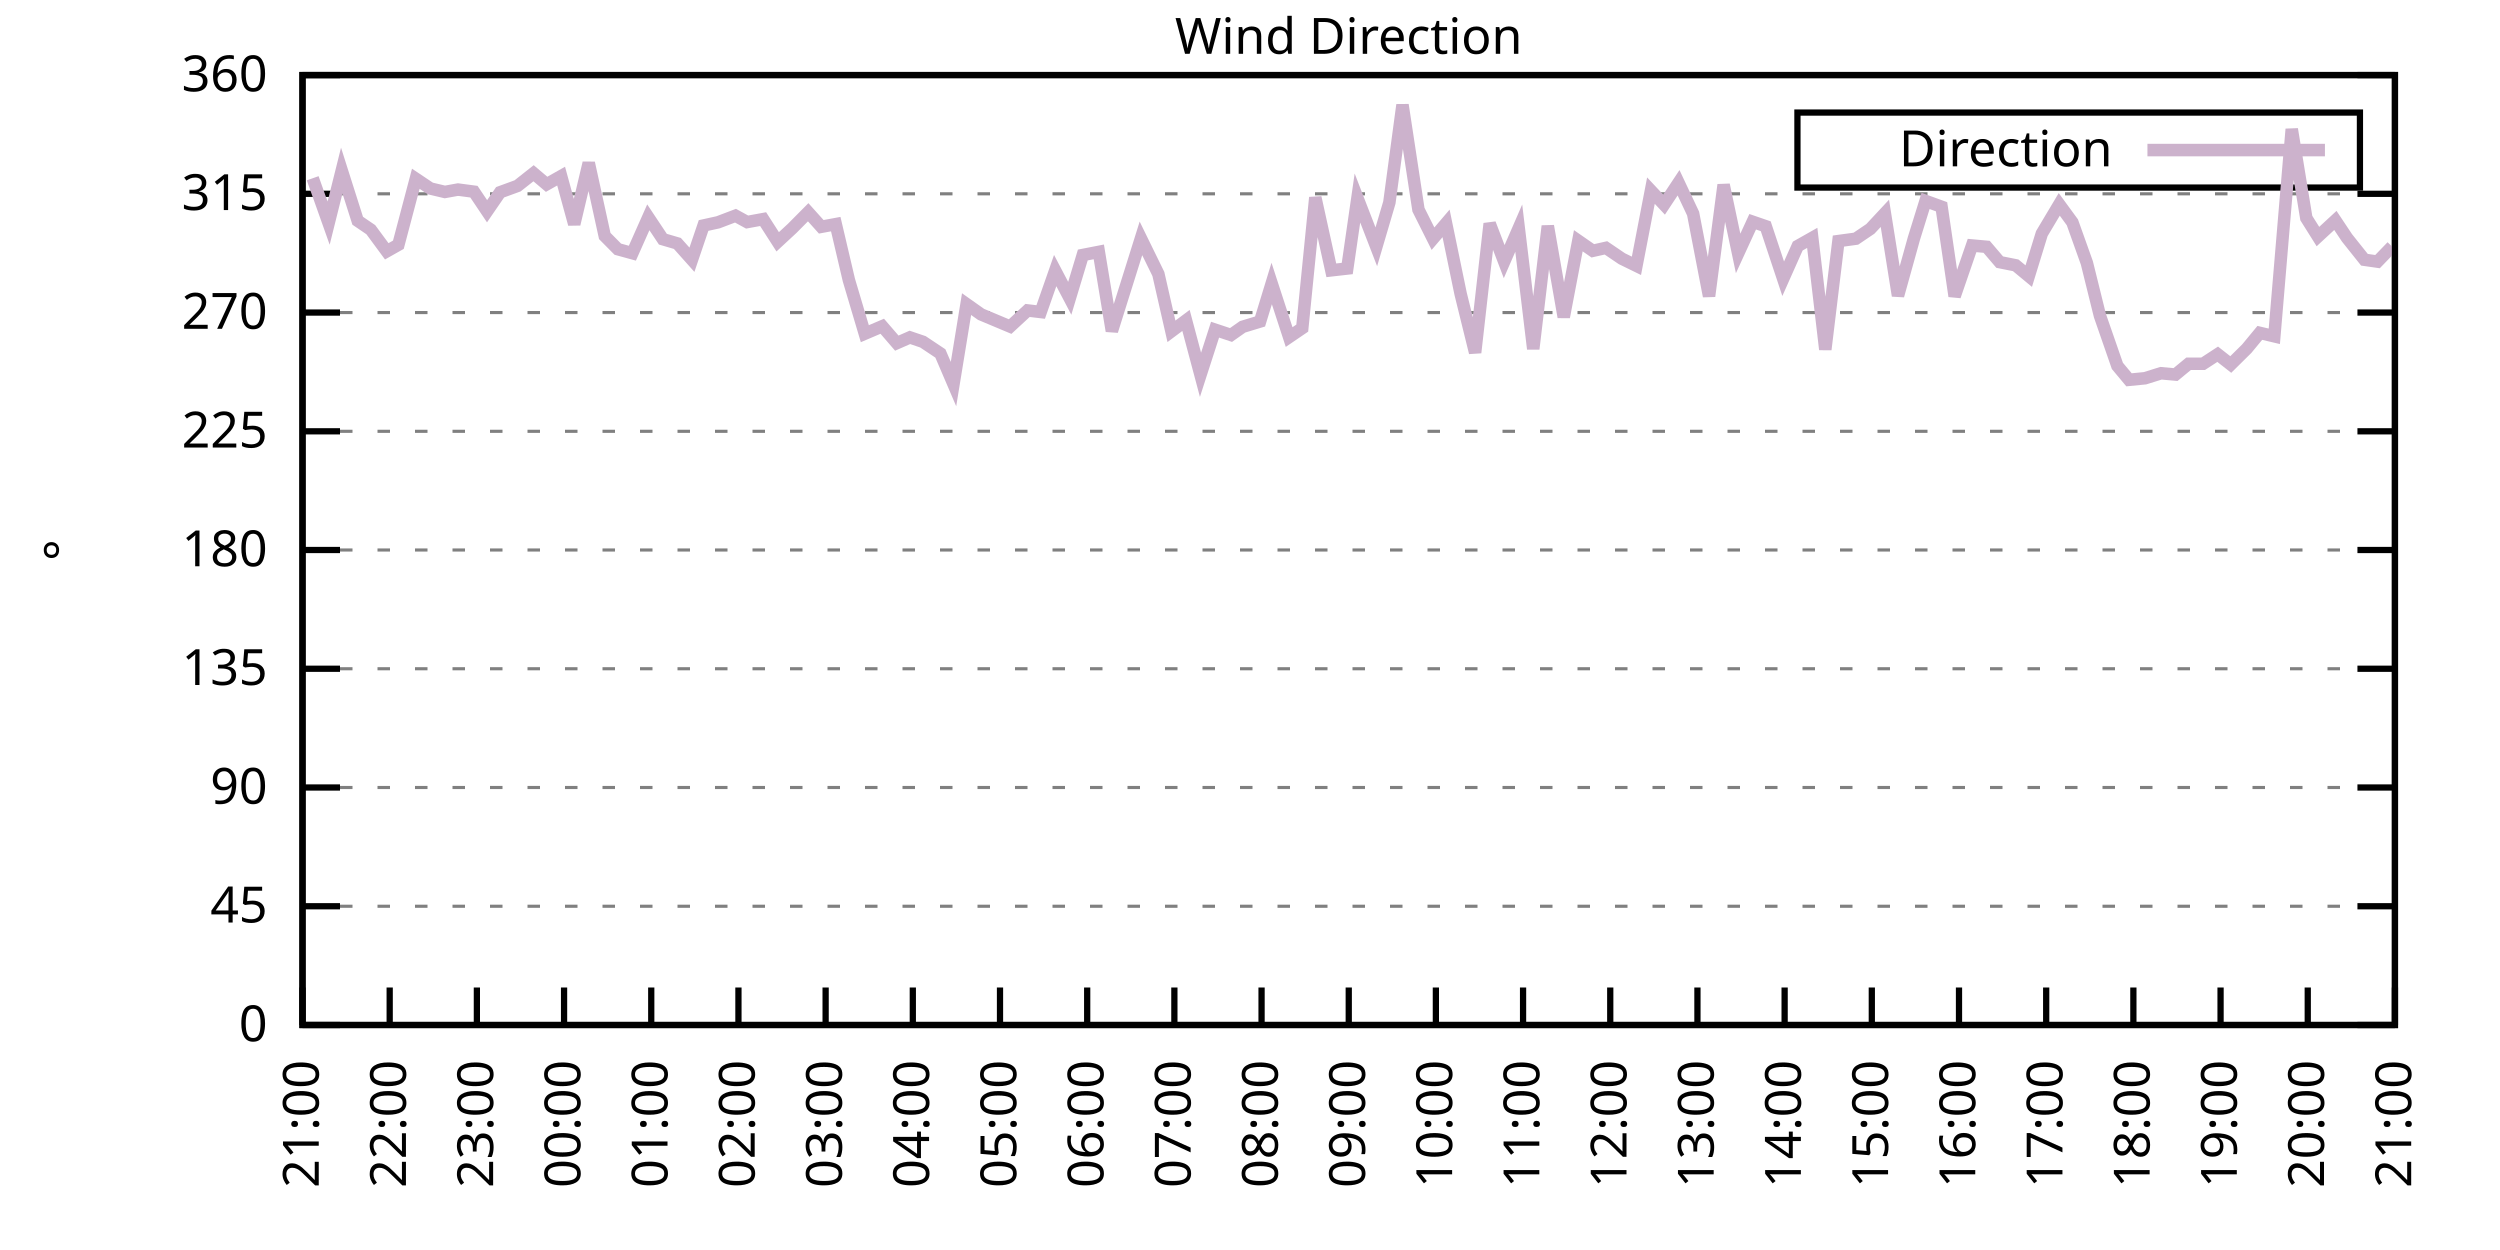
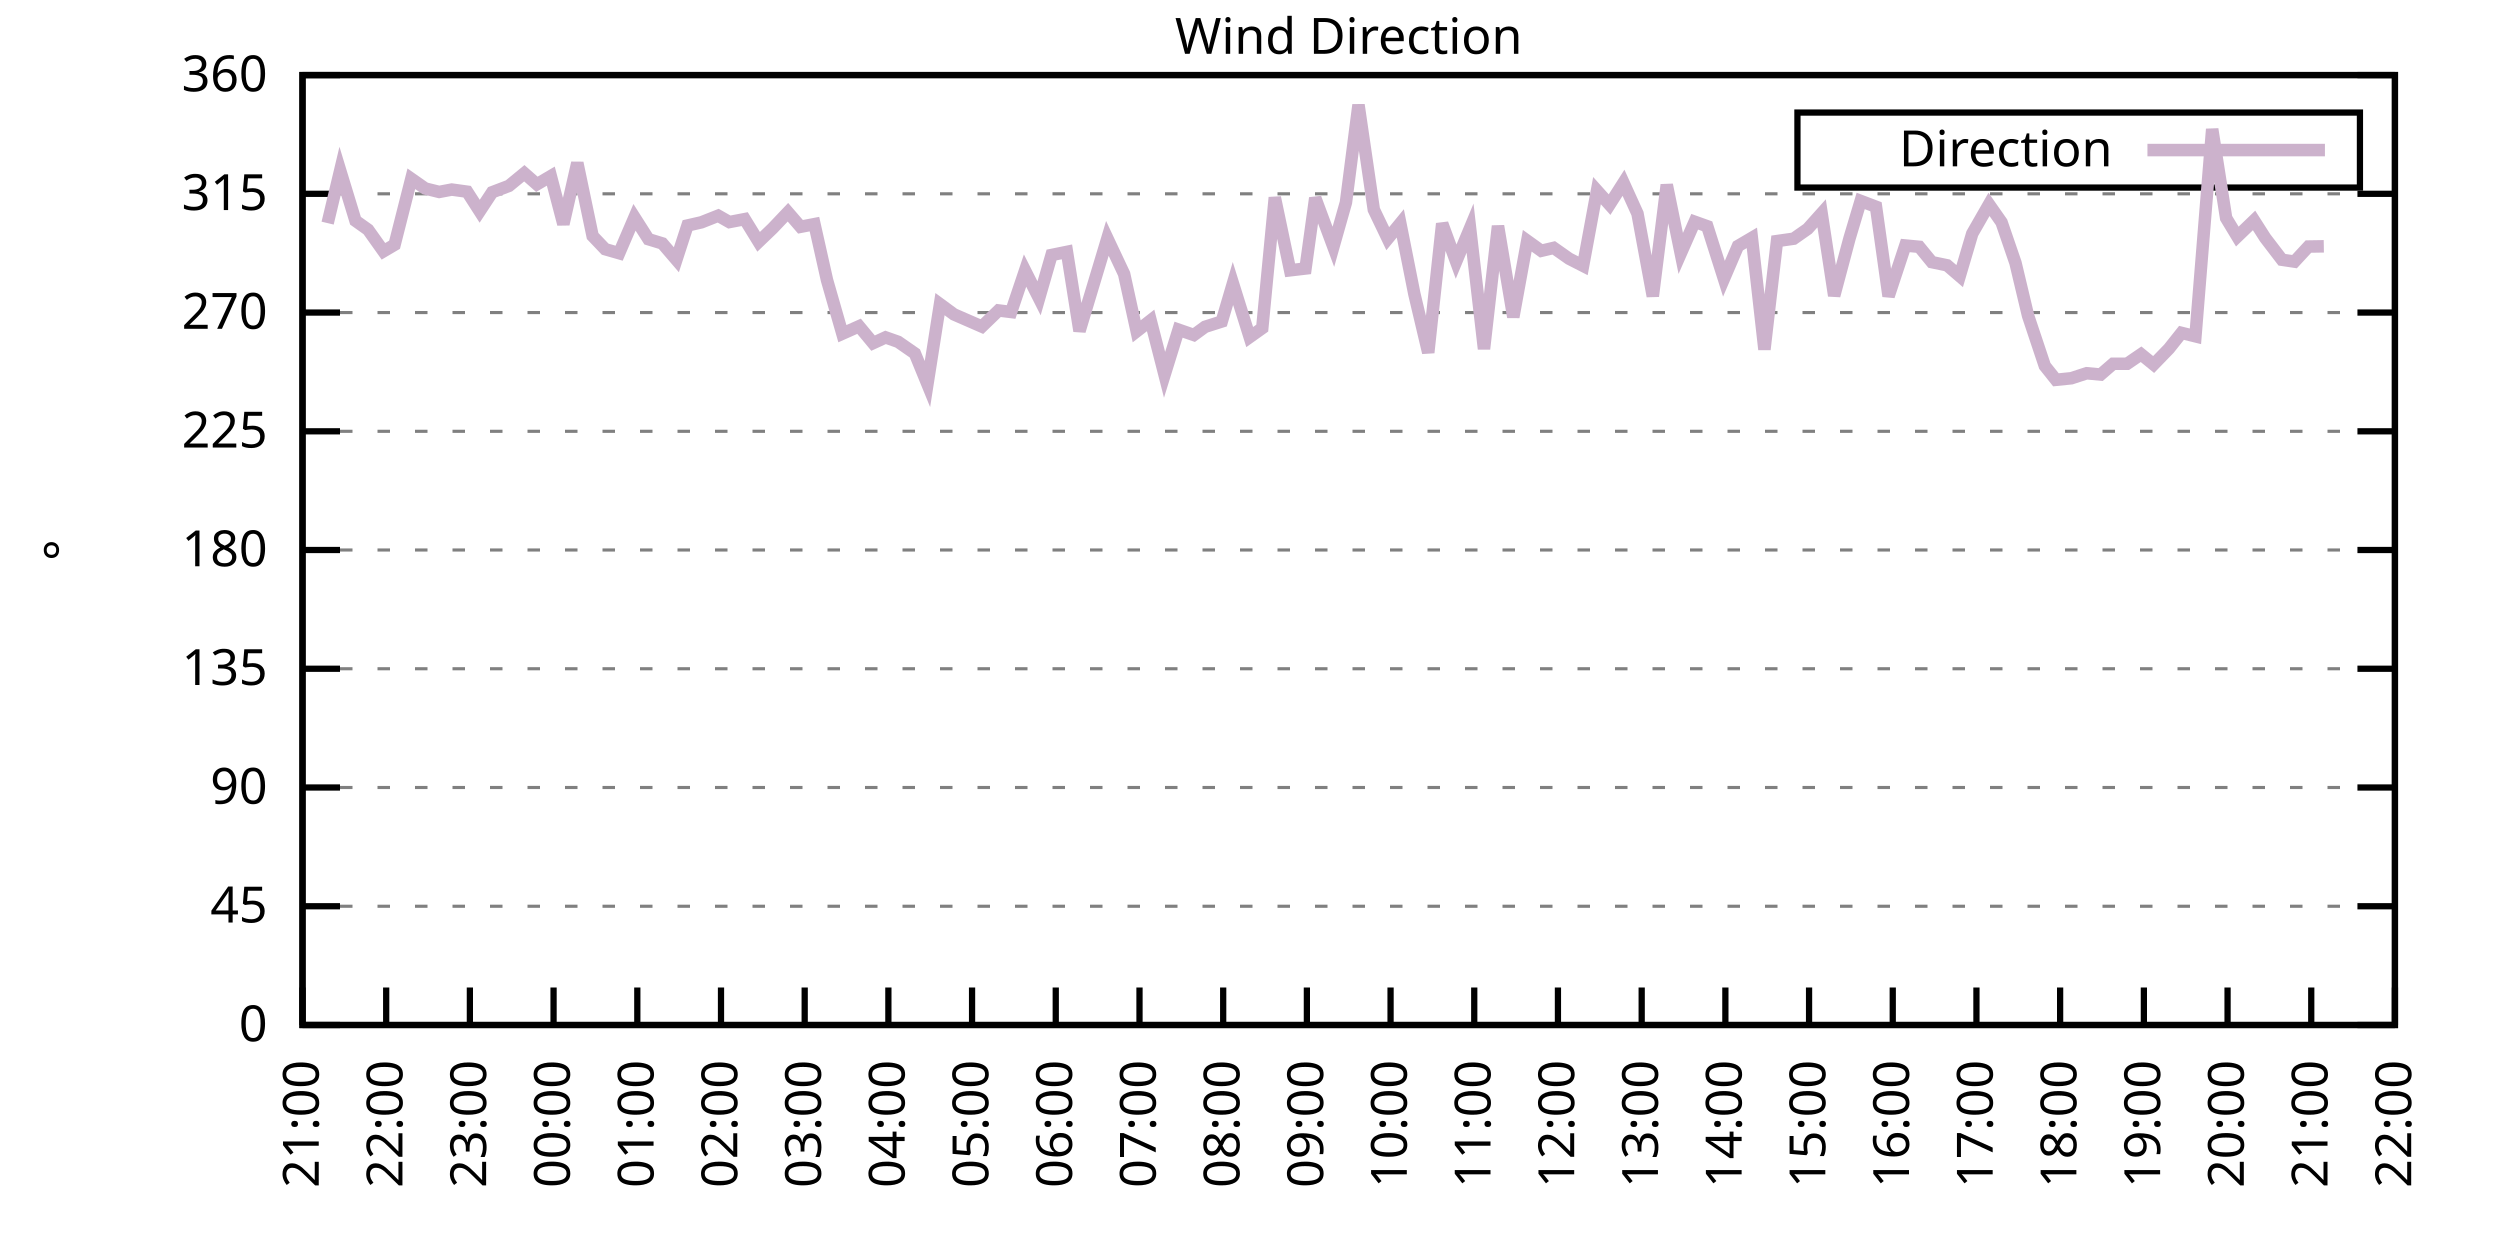
<svg xmlns="http://www.w3.org/2000/svg" xmlns:xlink="http://www.w3.org/1999/xlink" width="400" height="200" viewBox="0 0 400 200">
  <g id="gnuplot_canvas">
    <rect x="0" y="0" width="400" height="200" fill="none" />
    <defs>
      <circle id="gpDot" r="0.5" stroke-width="0.5" stroke="currentColor" />
      <path id="gpPt0" stroke-width="0.333" stroke="currentColor" d="M-1,0 h2 M0,-1 v2" />
      <path id="gpPt1" stroke-width="0.333" stroke="currentColor" d="M-1,-1 L1,1 M1,-1 L-1,1" />
      <path id="gpPt2" stroke-width="0.333" stroke="currentColor" d="M-1,0 L1,0 M0,-1 L0,1 M-1,-1 L1,1 M-1,1 L1,-1" />
      <rect id="gpPt3" stroke-width="0.333" stroke="currentColor" x="-1" y="-1" width="2" height="2" />
      <rect id="gpPt4" stroke-width="0.333" stroke="currentColor" fill="currentColor" x="-1" y="-1" width="2" height="2" />
      <circle id="gpPt5" stroke-width="0.333" stroke="currentColor" cx="0" cy="0" r="1" />
      <use xlink:href="#gpPt5" id="gpPt6" fill="currentColor" stroke="none" />
      <path id="gpPt7" stroke-width="0.333" stroke="currentColor" d="M0,-1.33 L-1.33,0.67 L1.33,0.67 z" />
      <use xlink:href="#gpPt7" id="gpPt8" fill="currentColor" stroke="none" />
      <use xlink:href="#gpPt7" id="gpPt9" stroke="currentColor" transform="rotate(180)" />
      <use xlink:href="#gpPt9" id="gpPt10" fill="currentColor" stroke="none" />
      <use xlink:href="#gpPt3" id="gpPt11" stroke="currentColor" transform="rotate(45)" />
      <use xlink:href="#gpPt11" id="gpPt12" fill="currentColor" stroke="none" />
      <path id="gpPt13" stroke-width="0.333" stroke="currentColor" d="M0,1.330 L1.265,0.411 L0.782,-1.067 L-0.782,-1.076 L-1.265,0.411 z" />
      <use xlink:href="#gpPt13" id="gpPt14" fill="currentColor" stroke="none" />
      <filter id="textbox" filterUnits="objectBoundingBox" x="0" y="0" height="1" width="1">
        <feFlood flood-color="white" flood-opacity="1" result="bgnd" />
        <feComposite in="SourceGraphic" in2="bgnd" operator="atop" />
      </filter>
      <filter id="greybox" filterUnits="objectBoundingBox" x="0" y="0" height="1" width="1">
        <feFlood flood-color="lightgrey" flood-opacity="1" result="grey" />
        <feComposite in="SourceGraphic" in2="grey" operator="atop" />
      </filter>
    </defs>
    <g fill="none" color="white" stroke="currentColor" stroke-width="1.00" stroke-linecap="butt" stroke-linejoin="miter">
</g>
    <g fill="none" color="black" stroke="currentColor" stroke-width="1.00" stroke-linecap="butt" stroke-linejoin="miter">
      <g stroke="none" shape-rendering="crispEdges">
        <polygon fill="rgb(255, 255, 255)" points="48.40,164.00 383.18,164.00 383.18,12.02 48.40,12.02 " />
      </g>
    </g>
    <g fill="none" color="black" stroke="currentColor" stroke-width="1.00" stroke-linecap="butt" stroke-linejoin="miter">
</g>
    <g fill="none" color="black" stroke="black" stroke-width="0.50" stroke-linecap="butt" stroke-linejoin="miter">
</g>
    <g fill="none" color="gray" stroke="currentColor" stroke-width="0.50" stroke-linecap="butt" stroke-linejoin="miter">
      <path stroke="gray" stroke-dasharray="2,4" class="gridline" d="M48.40,164.00 L383.19,164.00  " />
    </g>
    <g fill="none" color="gray" stroke="gray" stroke-width="1.00" stroke-linecap="butt" stroke-linejoin="miter">
</g>
    <g fill="none" color="black" stroke="currentColor" stroke-width="1.00" stroke-linecap="butt" stroke-linejoin="miter">
      <path stroke="black" d="M48.40,164.00 L54.40,164.00 M383.19,164.00 L377.19,164.00  " />
      <g transform="translate(42.80,166.60)" stroke="none" fill="black" font-family="Sans" font-size="8.00" text-anchor="end">
        <text>
          <tspan font-family="Sans"> 0</tspan>
        </text>
      </g>
    </g>
    <g fill="none" color="black" stroke="currentColor" stroke-width="1.00" stroke-linecap="butt" stroke-linejoin="miter">
</g>
    <g fill="none" color="black" stroke="black" stroke-width="0.50" stroke-linecap="butt" stroke-linejoin="miter">
</g>
    <g fill="none" color="gray" stroke="currentColor" stroke-width="0.50" stroke-linecap="butt" stroke-linejoin="miter">
      <path stroke="gray" stroke-dasharray="2,4" class="gridline" d="M48.40,145.00 L383.19,145.00  " />
    </g>
    <g fill="none" color="gray" stroke="gray" stroke-width="1.00" stroke-linecap="butt" stroke-linejoin="miter">
</g>
    <g fill="none" color="black" stroke="currentColor" stroke-width="1.00" stroke-linecap="butt" stroke-linejoin="miter">
      <path stroke="black" d="M48.40,145.00 L54.40,145.00 M383.19,145.00 L377.19,145.00  " />
      <g transform="translate(42.80,147.60)" stroke="none" fill="black" font-family="Sans" font-size="8.00" text-anchor="end">
        <text>
          <tspan font-family="Sans"> 45</tspan>
        </text>
      </g>
    </g>
    <g fill="none" color="black" stroke="currentColor" stroke-width="1.00" stroke-linecap="butt" stroke-linejoin="miter">
</g>
    <g fill="none" color="black" stroke="black" stroke-width="0.50" stroke-linecap="butt" stroke-linejoin="miter">
</g>
    <g fill="none" color="gray" stroke="currentColor" stroke-width="0.50" stroke-linecap="butt" stroke-linejoin="miter">
      <path stroke="gray" stroke-dasharray="2,4" class="gridline" d="M48.40,126.00 L383.19,126.00  " />
    </g>
    <g fill="none" color="gray" stroke="gray" stroke-width="1.00" stroke-linecap="butt" stroke-linejoin="miter">
</g>
    <g fill="none" color="black" stroke="currentColor" stroke-width="1.00" stroke-linecap="butt" stroke-linejoin="miter">
      <path stroke="black" d="M48.40,126.00 L54.40,126.00 M383.19,126.00 L377.19,126.00  " />
      <g transform="translate(42.80,128.60)" stroke="none" fill="black" font-family="Sans" font-size="8.00" text-anchor="end">
        <text>
          <tspan font-family="Sans"> 90</tspan>
        </text>
      </g>
    </g>
    <g fill="none" color="black" stroke="currentColor" stroke-width="1.00" stroke-linecap="butt" stroke-linejoin="miter">
</g>
    <g fill="none" color="black" stroke="black" stroke-width="0.50" stroke-linecap="butt" stroke-linejoin="miter">
</g>
    <g fill="none" color="gray" stroke="currentColor" stroke-width="0.50" stroke-linecap="butt" stroke-linejoin="miter">
      <path stroke="gray" stroke-dasharray="2,4" class="gridline" d="M48.40,107.00 L383.19,107.00  " />
    </g>
    <g fill="none" color="gray" stroke="gray" stroke-width="1.00" stroke-linecap="butt" stroke-linejoin="miter">
</g>
    <g fill="none" color="black" stroke="currentColor" stroke-width="1.00" stroke-linecap="butt" stroke-linejoin="miter">
      <path stroke="black" d="M48.40,107.00 L54.40,107.00 M383.19,107.00 L377.19,107.00  " />
      <g transform="translate(42.80,109.60)" stroke="none" fill="black" font-family="Sans" font-size="8.00" text-anchor="end">
        <text>
          <tspan font-family="Sans"> 135</tspan>
        </text>
      </g>
    </g>
    <g fill="none" color="black" stroke="currentColor" stroke-width="1.00" stroke-linecap="butt" stroke-linejoin="miter">
</g>
    <g fill="none" color="black" stroke="black" stroke-width="0.50" stroke-linecap="butt" stroke-linejoin="miter">
</g>
    <g fill="none" color="gray" stroke="currentColor" stroke-width="0.50" stroke-linecap="butt" stroke-linejoin="miter">
      <path stroke="gray" stroke-dasharray="2,4" class="gridline" d="M48.40,88.00 L383.19,88.00  " />
    </g>
    <g fill="none" color="gray" stroke="gray" stroke-width="1.00" stroke-linecap="butt" stroke-linejoin="miter">
</g>
    <g fill="none" color="black" stroke="currentColor" stroke-width="1.00" stroke-linecap="butt" stroke-linejoin="miter">
      <path stroke="black" d="M48.40,88.00 L54.40,88.00 M383.19,88.00 L377.19,88.00  " />
      <g transform="translate(42.80,90.60)" stroke="none" fill="black" font-family="Sans" font-size="8.00" text-anchor="end">
        <text>
          <tspan font-family="Sans"> 180</tspan>
        </text>
      </g>
    </g>
    <g fill="none" color="black" stroke="currentColor" stroke-width="1.00" stroke-linecap="butt" stroke-linejoin="miter">
</g>
    <g fill="none" color="black" stroke="black" stroke-width="0.50" stroke-linecap="butt" stroke-linejoin="miter">
</g>
    <g fill="none" color="gray" stroke="currentColor" stroke-width="0.50" stroke-linecap="butt" stroke-linejoin="miter">
      <path stroke="gray" stroke-dasharray="2,4" class="gridline" d="M48.40,69.01 L383.19,69.01  " />
    </g>
    <g fill="none" color="gray" stroke="gray" stroke-width="1.00" stroke-linecap="butt" stroke-linejoin="miter">
</g>
    <g fill="none" color="black" stroke="currentColor" stroke-width="1.00" stroke-linecap="butt" stroke-linejoin="miter">
      <path stroke="black" d="M48.40,69.01 L54.40,69.01 M383.19,69.01 L377.19,69.01  " />
      <g transform="translate(42.80,71.61)" stroke="none" fill="black" font-family="Sans" font-size="8.00" text-anchor="end">
        <text>
          <tspan font-family="Sans"> 225</tspan>
        </text>
      </g>
    </g>
    <g fill="none" color="black" stroke="currentColor" stroke-width="1.00" stroke-linecap="butt" stroke-linejoin="miter">
</g>
    <g fill="none" color="black" stroke="black" stroke-width="0.50" stroke-linecap="butt" stroke-linejoin="miter">
</g>
    <g fill="none" color="gray" stroke="currentColor" stroke-width="0.50" stroke-linecap="butt" stroke-linejoin="miter">
      <path stroke="gray" stroke-dasharray="2,4" class="gridline" d="M48.40,50.01 L383.19,50.01  " />
    </g>
    <g fill="none" color="gray" stroke="gray" stroke-width="1.00" stroke-linecap="butt" stroke-linejoin="miter">
</g>
    <g fill="none" color="black" stroke="currentColor" stroke-width="1.00" stroke-linecap="butt" stroke-linejoin="miter">
      <path stroke="black" d="M48.40,50.01 L54.40,50.01 M383.19,50.01 L377.19,50.01  " />
      <g transform="translate(42.80,52.61)" stroke="none" fill="black" font-family="Sans" font-size="8.00" text-anchor="end">
        <text>
          <tspan font-family="Sans"> 270</tspan>
        </text>
      </g>
    </g>
    <g fill="none" color="black" stroke="currentColor" stroke-width="1.00" stroke-linecap="butt" stroke-linejoin="miter">
</g>
    <g fill="none" color="black" stroke="black" stroke-width="0.50" stroke-linecap="butt" stroke-linejoin="miter">
</g>
    <g fill="none" color="gray" stroke="currentColor" stroke-width="0.50" stroke-linecap="butt" stroke-linejoin="miter">
      <path stroke="gray" stroke-dasharray="2,4" class="gridline" d="M48.40,31.01 L383.19,31.01  " />
    </g>
    <g fill="none" color="gray" stroke="gray" stroke-width="1.00" stroke-linecap="butt" stroke-linejoin="miter">
</g>
    <g fill="none" color="black" stroke="currentColor" stroke-width="1.00" stroke-linecap="butt" stroke-linejoin="miter">
      <path stroke="black" d="M48.40,31.01 L54.40,31.01 M383.19,31.01 L377.19,31.01  " />
      <g transform="translate(42.80,33.61)" stroke="none" fill="black" font-family="Sans" font-size="8.00" text-anchor="end">
        <text>
          <tspan font-family="Sans"> 315</tspan>
        </text>
      </g>
    </g>
    <g fill="none" color="black" stroke="currentColor" stroke-width="1.00" stroke-linecap="butt" stroke-linejoin="miter">
</g>
    <g fill="none" color="black" stroke="black" stroke-width="0.50" stroke-linecap="butt" stroke-linejoin="miter">
</g>
    <g fill="none" color="gray" stroke="currentColor" stroke-width="0.50" stroke-linecap="butt" stroke-linejoin="miter">
      <path stroke="gray" stroke-dasharray="2,4" class="gridline" d="M48.40,12.01 L383.19,12.01  " />
    </g>
    <g fill="none" color="gray" stroke="gray" stroke-width="1.00" stroke-linecap="butt" stroke-linejoin="miter">
</g>
    <g fill="none" color="black" stroke="currentColor" stroke-width="1.00" stroke-linecap="butt" stroke-linejoin="miter">
      <path stroke="black" d="M48.40,12.01 L54.40,12.01 M383.19,12.01 L377.19,12.01  " />
      <g transform="translate(42.80,14.61)" stroke="none" fill="black" font-family="Sans" font-size="8.00" text-anchor="end">
        <text>
          <tspan font-family="Sans"> 360</tspan>
        </text>
      </g>
    </g>
    <g fill="none" color="black" stroke="currentColor" stroke-width="1.00" stroke-linecap="butt" stroke-linejoin="miter">
      <path stroke="black" d="M48.40,164.00 L48.40,158.00  " />
      <g transform="translate(51.00,169.60) rotate(270.00)" stroke="none" fill="black" font-family="Sans" font-size="8.00" text-anchor="end">
        <text>
          <tspan font-family="Sans">21:00</tspan>
        </text>
      </g>
    </g>
    <g fill="none" color="black" stroke="currentColor" stroke-width="1.00" stroke-linecap="butt" stroke-linejoin="miter">
-       <path stroke="black" d="M62.35,164.00 L62.35,158.00  " />
-       <g transform="translate(64.95,169.60) rotate(270.00)" stroke="none" fill="black" font-family="Sans" font-size="8.00" text-anchor="end">
+       <path stroke="black" d="M61.79,164.00 L61.79,158.00  " />
+       <g transform="translate(64.39,169.60) rotate(270.00)" stroke="none" fill="black" font-family="Sans" font-size="8.00" text-anchor="end">
        <text>
          <tspan font-family="Sans">22:00</tspan>
        </text>
      </g>
    </g>
    <g fill="none" color="black" stroke="currentColor" stroke-width="1.00" stroke-linecap="butt" stroke-linejoin="miter">
-       <path stroke="black" d="M76.30,164.00 L76.30,158.00  " />
-       <g transform="translate(78.90,169.60) rotate(270.00)" stroke="none" fill="black" font-family="Sans" font-size="8.00" text-anchor="end">
+       <path stroke="black" d="M75.18,164.00 L75.18,158.00  " />
+       <g transform="translate(77.78,169.60) rotate(270.00)" stroke="none" fill="black" font-family="Sans" font-size="8.00" text-anchor="end">
        <text>
          <tspan font-family="Sans">23:00</tspan>
        </text>
      </g>
    </g>
    <g fill="none" color="black" stroke="currentColor" stroke-width="1.00" stroke-linecap="butt" stroke-linejoin="miter">
-       <path stroke="black" d="M90.25,164.00 L90.25,158.00  " />
-       <g transform="translate(92.85,169.60) rotate(270.00)" stroke="none" fill="black" font-family="Sans" font-size="8.00" text-anchor="end">
+       <path stroke="black" d="M88.57,164.00 L88.57,158.00  " />
+       <g transform="translate(91.17,169.60) rotate(270.00)" stroke="none" fill="black" font-family="Sans" font-size="8.00" text-anchor="end">
        <text>
          <tspan font-family="Sans">00:00</tspan>
        </text>
      </g>
    </g>
    <g fill="none" color="black" stroke="currentColor" stroke-width="1.00" stroke-linecap="butt" stroke-linejoin="miter">
-       <path stroke="black" d="M104.20,164.00 L104.20,158.00  " />
-       <g transform="translate(106.80,169.60) rotate(270.00)" stroke="none" fill="black" font-family="Sans" font-size="8.00" text-anchor="end">
+       <path stroke="black" d="M101.97,164.00 L101.97,158.00  " />
+       <g transform="translate(104.57,169.60) rotate(270.00)" stroke="none" fill="black" font-family="Sans" font-size="8.00" text-anchor="end">
        <text>
          <tspan font-family="Sans">01:00</tspan>
        </text>
      </g>
    </g>
    <g fill="none" color="black" stroke="currentColor" stroke-width="1.00" stroke-linecap="butt" stroke-linejoin="miter">
-       <path stroke="black" d="M118.15,164.00 L118.15,158.00  " />
-       <g transform="translate(120.75,169.60) rotate(270.00)" stroke="none" fill="black" font-family="Sans" font-size="8.00" text-anchor="end">
+       <path stroke="black" d="M115.36,164.00 L115.36,158.00  " />
+       <g transform="translate(117.96,169.60) rotate(270.00)" stroke="none" fill="black" font-family="Sans" font-size="8.00" text-anchor="end">
        <text>
          <tspan font-family="Sans">02:00</tspan>
        </text>
      </g>
    </g>
    <g fill="none" color="black" stroke="currentColor" stroke-width="1.00" stroke-linecap="butt" stroke-linejoin="miter">
-       <path stroke="black" d="M132.10,164.00 L132.10,158.00  " />
-       <g transform="translate(134.70,169.60) rotate(270.00)" stroke="none" fill="black" font-family="Sans" font-size="8.00" text-anchor="end">
+       <path stroke="black" d="M128.75,164.00 L128.75,158.00  " />
+       <g transform="translate(131.35,169.60) rotate(270.00)" stroke="none" fill="black" font-family="Sans" font-size="8.00" text-anchor="end">
        <text>
          <tspan font-family="Sans">03:00</tspan>
        </text>
      </g>
    </g>
    <g fill="none" color="black" stroke="currentColor" stroke-width="1.00" stroke-linecap="butt" stroke-linejoin="miter">
-       <path stroke="black" d="M146.05,164.00 L146.05,158.00  " />
-       <g transform="translate(148.65,169.60) rotate(270.00)" stroke="none" fill="black" font-family="Sans" font-size="8.00" text-anchor="end">
+       <path stroke="black" d="M142.14,164.00 L142.14,158.00  " />
+       <g transform="translate(144.74,169.60) rotate(270.00)" stroke="none" fill="black" font-family="Sans" font-size="8.00" text-anchor="end">
        <text>
          <tspan font-family="Sans">04:00</tspan>
        </text>
      </g>
    </g>
    <g fill="none" color="black" stroke="currentColor" stroke-width="1.00" stroke-linecap="butt" stroke-linejoin="miter">
-       <path stroke="black" d="M160.00,164.00 L160.00,158.00  " />
-       <g transform="translate(162.60,169.60) rotate(270.00)" stroke="none" fill="black" font-family="Sans" font-size="8.00" text-anchor="end">
+       <path stroke="black" d="M155.53,164.00 L155.53,158.00  " />
+       <g transform="translate(158.13,169.60) rotate(270.00)" stroke="none" fill="black" font-family="Sans" font-size="8.00" text-anchor="end">
        <text>
          <tspan font-family="Sans">05:00</tspan>
        </text>
      </g>
    </g>
    <g fill="none" color="black" stroke="currentColor" stroke-width="1.00" stroke-linecap="butt" stroke-linejoin="miter">
-       <path stroke="black" d="M173.95,164.00 L173.95,158.00  " />
-       <g transform="translate(176.55,169.60) rotate(270.00)" stroke="none" fill="black" font-family="Sans" font-size="8.00" text-anchor="end">
+       <path stroke="black" d="M168.92,164.00 L168.92,158.00  " />
+       <g transform="translate(171.52,169.60) rotate(270.00)" stroke="none" fill="black" font-family="Sans" font-size="8.00" text-anchor="end">
        <text>
          <tspan font-family="Sans">06:00</tspan>
        </text>
      </g>
    </g>
    <g fill="none" color="black" stroke="currentColor" stroke-width="1.00" stroke-linecap="butt" stroke-linejoin="miter">
-       <path stroke="black" d="M187.90,164.00 L187.90,158.00  " />
-       <g transform="translate(190.50,169.60) rotate(270.00)" stroke="none" fill="black" font-family="Sans" font-size="8.00" text-anchor="end">
+       <path stroke="black" d="M182.32,164.00 L182.32,158.00  " />
+       <g transform="translate(184.92,169.60) rotate(270.00)" stroke="none" fill="black" font-family="Sans" font-size="8.00" text-anchor="end">
        <text>
          <tspan font-family="Sans">07:00</tspan>
        </text>
      </g>
    </g>
    <g fill="none" color="black" stroke="currentColor" stroke-width="1.00" stroke-linecap="butt" stroke-linejoin="miter">
-       <path stroke="black" d="M201.85,164.00 L201.85,158.00  " />
-       <g transform="translate(204.45,169.60) rotate(270.00)" stroke="none" fill="black" font-family="Sans" font-size="8.00" text-anchor="end">
+       <path stroke="black" d="M195.71,164.00 L195.71,158.00  " />
+       <g transform="translate(198.31,169.60) rotate(270.00)" stroke="none" fill="black" font-family="Sans" font-size="8.00" text-anchor="end">
        <text>
          <tspan font-family="Sans">08:00</tspan>
        </text>
      </g>
    </g>
    <g fill="none" color="black" stroke="currentColor" stroke-width="1.00" stroke-linecap="butt" stroke-linejoin="miter">
-       <path stroke="black" d="M215.80,164.00 L215.80,158.00  " />
-       <g transform="translate(218.40,169.60) rotate(270.00)" stroke="none" fill="black" font-family="Sans" font-size="8.00" text-anchor="end">
+       <path stroke="black" d="M209.10,164.00 L209.10,158.00  " />
+       <g transform="translate(211.70,169.60) rotate(270.00)" stroke="none" fill="black" font-family="Sans" font-size="8.00" text-anchor="end">
        <text>
          <tspan font-family="Sans">09:00</tspan>
        </text>
      </g>
    </g>
    <g fill="none" color="black" stroke="currentColor" stroke-width="1.00" stroke-linecap="butt" stroke-linejoin="miter">
-       <path stroke="black" d="M229.74,164.00 L229.74,158.00  " />
-       <g transform="translate(232.34,169.60) rotate(270.00)" stroke="none" fill="black" font-family="Sans" font-size="8.00" text-anchor="end">
+       <path stroke="black" d="M222.49,164.00 L222.49,158.00  " />
+       <g transform="translate(225.09,169.60) rotate(270.00)" stroke="none" fill="black" font-family="Sans" font-size="8.00" text-anchor="end">
        <text>
          <tspan font-family="Sans">10:00</tspan>
        </text>
      </g>
    </g>
    <g fill="none" color="black" stroke="currentColor" stroke-width="1.00" stroke-linecap="butt" stroke-linejoin="miter">
-       <path stroke="black" d="M243.69,164.00 L243.69,158.00  " />
-       <g transform="translate(246.29,169.60) rotate(270.00)" stroke="none" fill="black" font-family="Sans" font-size="8.00" text-anchor="end">
+       <path stroke="black" d="M235.88,164.00 L235.88,158.00  " />
+       <g transform="translate(238.48,169.60) rotate(270.00)" stroke="none" fill="black" font-family="Sans" font-size="8.00" text-anchor="end">
        <text>
          <tspan font-family="Sans">11:00</tspan>
        </text>
      </g>
    </g>
    <g fill="none" color="black" stroke="currentColor" stroke-width="1.00" stroke-linecap="butt" stroke-linejoin="miter">
-       <path stroke="black" d="M257.64,164.00 L257.64,158.00  " />
-       <g transform="translate(260.24,169.60) rotate(270.00)" stroke="none" fill="black" font-family="Sans" font-size="8.00" text-anchor="end">
+       <path stroke="black" d="M249.27,164.00 L249.27,158.00  " />
+       <g transform="translate(251.87,169.60) rotate(270.00)" stroke="none" fill="black" font-family="Sans" font-size="8.00" text-anchor="end">
        <text>
          <tspan font-family="Sans">12:00</tspan>
        </text>
      </g>
    </g>
    <g fill="none" color="black" stroke="currentColor" stroke-width="1.00" stroke-linecap="butt" stroke-linejoin="miter">
-       <path stroke="black" d="M271.59,164.00 L271.59,158.00  " />
-       <g transform="translate(274.19,169.60) rotate(270.00)" stroke="none" fill="black" font-family="Sans" font-size="8.00" text-anchor="end">
+       <path stroke="black" d="M262.67,164.00 L262.67,158.00  " />
+       <g transform="translate(265.27,169.60) rotate(270.00)" stroke="none" fill="black" font-family="Sans" font-size="8.00" text-anchor="end">
        <text>
          <tspan font-family="Sans">13:00</tspan>
        </text>
      </g>
    </g>
    <g fill="none" color="black" stroke="currentColor" stroke-width="1.00" stroke-linecap="butt" stroke-linejoin="miter">
-       <path stroke="black" d="M285.54,164.00 L285.54,158.00  " />
-       <g transform="translate(288.14,169.60) rotate(270.00)" stroke="none" fill="black" font-family="Sans" font-size="8.00" text-anchor="end">
+       <path stroke="black" d="M276.06,164.00 L276.06,158.00  " />
+       <g transform="translate(278.66,169.60) rotate(270.00)" stroke="none" fill="black" font-family="Sans" font-size="8.00" text-anchor="end">
        <text>
          <tspan font-family="Sans">14:00</tspan>
        </text>
      </g>
    </g>
    <g fill="none" color="black" stroke="currentColor" stroke-width="1.00" stroke-linecap="butt" stroke-linejoin="miter">
-       <path stroke="black" d="M299.49,164.00 L299.49,158.00  " />
-       <g transform="translate(302.09,169.60) rotate(270.00)" stroke="none" fill="black" font-family="Sans" font-size="8.00" text-anchor="end">
+       <path stroke="black" d="M289.45,164.00 L289.45,158.00  " />
+       <g transform="translate(292.05,169.60) rotate(270.00)" stroke="none" fill="black" font-family="Sans" font-size="8.00" text-anchor="end">
        <text>
          <tspan font-family="Sans">15:00</tspan>
        </text>
      </g>
    </g>
    <g fill="none" color="black" stroke="currentColor" stroke-width="1.00" stroke-linecap="butt" stroke-linejoin="miter">
-       <path stroke="black" d="M313.44,164.00 L313.44,158.00  " />
-       <g transform="translate(316.04,169.60) rotate(270.00)" stroke="none" fill="black" font-family="Sans" font-size="8.00" text-anchor="end">
+       <path stroke="black" d="M302.84,164.00 L302.84,158.00  " />
+       <g transform="translate(305.44,169.60) rotate(270.00)" stroke="none" fill="black" font-family="Sans" font-size="8.00" text-anchor="end">
        <text>
          <tspan font-family="Sans">16:00</tspan>
        </text>
      </g>
    </g>
    <g fill="none" color="black" stroke="currentColor" stroke-width="1.00" stroke-linecap="butt" stroke-linejoin="miter">
-       <path stroke="black" d="M327.39,164.00 L327.39,158.00  " />
-       <g transform="translate(329.99,169.60) rotate(270.00)" stroke="none" fill="black" font-family="Sans" font-size="8.00" text-anchor="end">
+       <path stroke="black" d="M316.23,164.00 L316.23,158.00  " />
+       <g transform="translate(318.83,169.60) rotate(270.00)" stroke="none" fill="black" font-family="Sans" font-size="8.00" text-anchor="end">
        <text>
          <tspan font-family="Sans">17:00</tspan>
        </text>
      </g>
    </g>
    <g fill="none" color="black" stroke="currentColor" stroke-width="1.00" stroke-linecap="butt" stroke-linejoin="miter">
-       <path stroke="black" d="M341.34,164.00 L341.34,158.00  " />
-       <g transform="translate(343.94,169.60) rotate(270.00)" stroke="none" fill="black" font-family="Sans" font-size="8.00" text-anchor="end">
+       <path stroke="black" d="M329.62,164.00 L329.62,158.00  " />
+       <g transform="translate(332.22,169.60) rotate(270.00)" stroke="none" fill="black" font-family="Sans" font-size="8.00" text-anchor="end">
        <text>
          <tspan font-family="Sans">18:00</tspan>
        </text>
      </g>
    </g>
    <g fill="none" color="black" stroke="currentColor" stroke-width="1.00" stroke-linecap="butt" stroke-linejoin="miter">
-       <path stroke="black" d="M355.29,164.00 L355.29,158.00  " />
-       <g transform="translate(357.89,169.60) rotate(270.00)" stroke="none" fill="black" font-family="Sans" font-size="8.00" text-anchor="end">
+       <path stroke="black" d="M343.02,164.00 L343.02,158.00  " />
+       <g transform="translate(345.62,169.60) rotate(270.00)" stroke="none" fill="black" font-family="Sans" font-size="8.00" text-anchor="end">
        <text>
          <tspan font-family="Sans">19:00</tspan>
        </text>
      </g>
    </g>
    <g fill="none" color="black" stroke="currentColor" stroke-width="1.00" stroke-linecap="butt" stroke-linejoin="miter">
-       <path stroke="black" d="M369.24,164.00 L369.24,158.00  " />
-       <g transform="translate(371.84,169.60) rotate(270.00)" stroke="none" fill="black" font-family="Sans" font-size="8.00" text-anchor="end">
+       <path stroke="black" d="M356.41,164.00 L356.41,158.00  " />
+       <g transform="translate(359.01,169.60) rotate(270.00)" stroke="none" fill="black" font-family="Sans" font-size="8.00" text-anchor="end">
        <text>
          <tspan font-family="Sans">20:00</tspan>
+         </text>
+       </g>
+     </g>
+     <g fill="none" color="black" stroke="currentColor" stroke-width="1.00" stroke-linecap="butt" stroke-linejoin="miter">
+       <path stroke="black" d="M369.80,164.00 L369.80,158.00  " />
+       <g transform="translate(372.40,169.60) rotate(270.00)" stroke="none" fill="black" font-family="Sans" font-size="8.00" text-anchor="end">
+         <text>
+           <tspan font-family="Sans">21:00</tspan>
        </text>
      </g>
    </g>
    <g fill="none" color="black" stroke="currentColor" stroke-width="1.00" stroke-linecap="butt" stroke-linejoin="miter">
      <path stroke="black" d="M383.19,164.00 L383.19,158.00  " />
      <g transform="translate(385.79,169.60) rotate(270.00)" stroke="none" fill="black" font-family="Sans" font-size="8.00" text-anchor="end">
        <text>
-           <tspan font-family="Sans">21:00</tspan>
+           <tspan font-family="Sans">22:00</tspan>
        </text>
      </g>
    </g>
    <g fill="none" color="black" stroke="currentColor" stroke-width="1.00" stroke-linecap="butt" stroke-linejoin="miter">
</g>
    <g fill="none" color="black" stroke="currentColor" stroke-width="1.00" stroke-linecap="butt" stroke-linejoin="miter">
      <path stroke="black" d="M48.40,12.01 L48.40,164.00 L383.19,164.00 L383.19,12.01 L48.40,12.01 Z  " />
    </g>
    <g fill="none" color="black" stroke="currentColor" stroke-width="1.00" stroke-linecap="butt" stroke-linejoin="miter">
</g>
    <g fill="none" color="black" stroke="currentColor" stroke-width="1.00" stroke-linecap="butt" stroke-linejoin="miter">
      <path stroke="black" d="M287.59,30.01 L287.59,18.01 L377.59,18.01 L377.59,30.01 L287.59,30.01 Z  " />
    </g>
    <g id="Wind_direction_plot_1">
      <g fill="none" color="white" stroke="black" stroke-width="2.00" stroke-linecap="butt" stroke-linejoin="miter">
</g>
      <g fill="none" color="black" stroke="currentColor" stroke-width="2.00" stroke-linecap="butt" stroke-linejoin="miter">
        <g transform="translate(337.99,26.61)" stroke="none" fill="black" font-family="Sans" font-size="8.00" text-anchor="end">
          <text>
            <tspan font-family="Sans">Direction</tspan>
          </text>
        </g>
      </g>
      <g fill="none" color="black" stroke="currentColor" stroke-width="2.00" stroke-linecap="butt" stroke-linejoin="miter">
-         <path stroke="rgb(204, 178, 204)" d="M343.59,24.01 L371.99,24.01 M50.03,28.52 L52.58,35.70 L54.68,27.29 L57.23,35.32 L59.33,36.75 L61.88,40.21   L63.74,39.16 L66.53,28.60 L68.86,30.16 L71.18,30.71 L73.28,30.33 L75.83,30.67 L77.93,33.80 L80.02,30.76   L82.81,29.74 L85.37,27.72 L87.46,29.49 L89.78,28.18 L91.88,35.86 L94.20,26.07 L96.76,37.76 L98.85,39.87   L101.18,40.51 L103.73,34.77 L106.06,38.27 L108.38,38.95 L110.71,41.56 L112.57,36.08 L114.89,35.57 L117.68,34.51   L119.54,35.53 L122.10,35.06 L124.43,38.69 L126.75,36.54 L129.31,33.96 L131.40,36.29 L133.72,35.86 L135.82,44.81   L138.37,53.39 L141.16,52.20 L143.49,54.90 L145.58,53.98 L147.67,54.69 L150.46,56.55 L152.56,61.45 L154.65,48.66   L156.97,50.30 L161.62,52.25 L164.41,49.67 L166.51,49.92 L168.83,43.29 L171.16,47.73 L173.25,40.80 L175.81,40.30   L177.90,52.96 L182.55,38.14 L185.34,43.84 L187.43,53.01 L189.76,51.27 L192.08,59.97 L194.41,52.75 L196.96,53.60   L198.82,52.29 L201.61,51.44 L203.47,45.36 L206.26,53.93 L208.36,52.50 L210.45,31.60 L213.01,43.25 L215.56,42.96   L217.19,31.68 L220.21,39.49 L222.30,32.40 L224.40,16.78 L226.95,33.54 L229.28,38.19 L231.37,35.74 L233.70,47.01   L236.02,56.42 L238.35,35.78 L240.67,41.86 L243.00,36.50 L245.32,55.83 L247.65,36.16 L250.20,50.73 L252.53,38.52   L254.85,40.13 L256.95,39.66 L259.50,41.39 L261.83,42.53 L264.15,30.50 L266.25,32.74 L268.57,29.24 L270.90,34.18   L273.45,47.39 L275.78,29.57 L278.10,40.55 L280.43,35.48 L282.52,36.20 L285.31,44.60 L287.64,39.37 L289.96,38.06   L292.05,55.92 L294.15,38.57 L296.94,38.19 L299.26,36.62 L301.58,34.13 L303.68,47.31 L306.23,38.14 L308.09,32.15   L310.65,33.08 L312.74,47.39 L315.53,39.28 L317.86,39.49 L319.95,41.94 L322.51,42.45 L324.60,44.18 L326.69,37.38   L329.48,32.70 L331.58,35.57 L333.90,42.07 L335.99,50.51 L338.78,58.54 L340.64,60.77 L343.20,60.52 L345.76,59.72   L348.08,59.93 L350.18,58.20 L352.50,58.20 L354.83,56.68 L356.92,58.32 L359.48,55.79 L361.57,53.26 L363.89,53.81   L366.68,20.66 L369.01,34.89 L370.87,37.85 L373.66,35.27 L375.52,38.06 L378.31,41.56 L380.40,41.86 L382.73,39.45    " />
+         <path stroke="rgb(204, 178, 204)" d="M343.59,24.01 L371.99,24.01 M52.42,35.70 L54.43,27.29 L56.88,35.32 L58.89,36.75 L61.35,40.21 L63.13,39.16   L65.81,28.60 L68.04,30.16 L70.27,30.71 L72.28,30.33 L74.74,30.67 L76.75,33.80 L78.75,30.76 L81.43,29.74   L83.89,27.72 L85.90,29.49 L88.13,28.18 L90.14,35.86 L92.37,26.07 L94.82,37.76 L96.83,39.87 L99.06,40.51   L101.52,34.77 L103.75,38.27 L105.98,38.95 L108.22,41.56 L110.00,36.08 L112.23,35.57 L114.91,34.51 L116.70,35.53   L119.15,35.06 L121.38,38.69 L123.62,36.54 L126.07,33.96 L128.08,36.29 L130.31,35.86 L132.32,44.81 L134.78,53.39   L137.45,52.20 L139.69,54.90 L141.69,53.98 L143.70,54.69 L146.38,56.55 L148.39,61.45 L150.40,48.66 L152.63,50.30   L157.10,52.25 L159.77,49.67 L161.78,49.92 L164.01,43.29 L166.25,47.73 L168.25,40.80 L170.71,40.30 L172.72,52.96   L177.18,38.14 L179.86,43.84 L181.87,53.01 L184.10,51.27 L186.33,59.97 L188.57,52.75 L191.02,53.60 L192.81,52.29   L195.48,51.44 L197.27,45.36 L199.95,53.93 L201.96,52.50 L203.97,31.60 L206.42,43.25 L208.88,42.96 L210.44,31.68   L213.34,39.49 L215.35,32.40 L217.36,16.78 L219.81,33.54 L222.04,38.19 L224.05,35.74 L226.29,47.01 L228.52,56.42   L230.75,35.78 L232.98,41.86 L235.21,36.50 L237.44,55.83 L239.68,36.16 L242.13,50.73 L244.36,38.52 L246.60,40.13   L248.60,39.66 L251.06,41.39 L253.29,42.53 L255.52,30.50 L257.53,32.74 L259.76,29.24 L262.00,34.18 L264.45,47.39   L266.68,29.57 L268.92,40.55 L271.15,35.48 L273.16,36.20 L275.83,44.60 L278.07,39.37 L280.30,38.06 L282.31,55.92   L284.32,38.57 L286.99,38.19 L289.23,36.62 L291.46,34.13 L293.47,47.31 L295.92,38.14 L297.71,32.15 L300.16,33.08   L302.17,47.39 L304.85,39.28 L307.08,39.49 L309.09,41.94 L311.54,42.45 L313.55,44.18 L315.56,37.38 L318.24,32.70   L320.25,35.57 L322.48,42.07 L324.49,50.51 L327.17,58.54 L328.95,60.77 L331.41,60.52 L333.86,59.72 L336.10,59.93   L338.10,58.20 L340.34,58.20 L342.57,56.68 L344.58,58.32 L347.03,55.79 L349.04,53.26 L351.27,53.81 L353.95,20.66   L356.18,34.89 L357.97,37.85 L360.65,35.27 L362.43,38.06 L365.11,41.56 L367.12,41.86 L369.35,39.45 L371.81,39.41    " />
      </g>
    </g>
    <g fill="none" color="black" stroke="currentColor" stroke-width="2.00" stroke-linecap="butt" stroke-linejoin="miter">
</g>
    <g fill="none" color="black" stroke="black" stroke-width="1.00" stroke-linecap="butt" stroke-linejoin="miter">
</g>
    <g fill="none" color="black" stroke="currentColor" stroke-width="1.00" stroke-linecap="butt" stroke-linejoin="miter">
      <path stroke="black" d="M48.40,12.01 L48.40,164.00 L383.19,164.00 L383.19,12.01 L48.40,12.01 Z  " />
      <g transform="translate(12.80,88.01) rotate(270.00)" stroke="none" fill="black" font-family="Sans" font-size="8.00" text-anchor="middle">
        <text>
          <tspan font-family="Sans">°</tspan>
        </text>
      </g>
    </g>
    <g fill="none" color="black" stroke="currentColor" stroke-width="1.00" stroke-linecap="butt" stroke-linejoin="miter">
</g>
    <g fill="none" color="black" stroke="currentColor" stroke-width="1.00" stroke-linecap="butt" stroke-linejoin="miter">
      <g transform="translate(215.79,8.61)" stroke="none" fill="black" font-family="Sans" font-size="8.00" text-anchor="middle">
        <text>
          <tspan font-family="Sans">Wind Direction</tspan>
        </text>
      </g>
    </g>
    <g fill="none" color="black" stroke="currentColor" stroke-width="1.00" stroke-linecap="butt" stroke-linejoin="miter">
</g>
  </g>
</svg>
